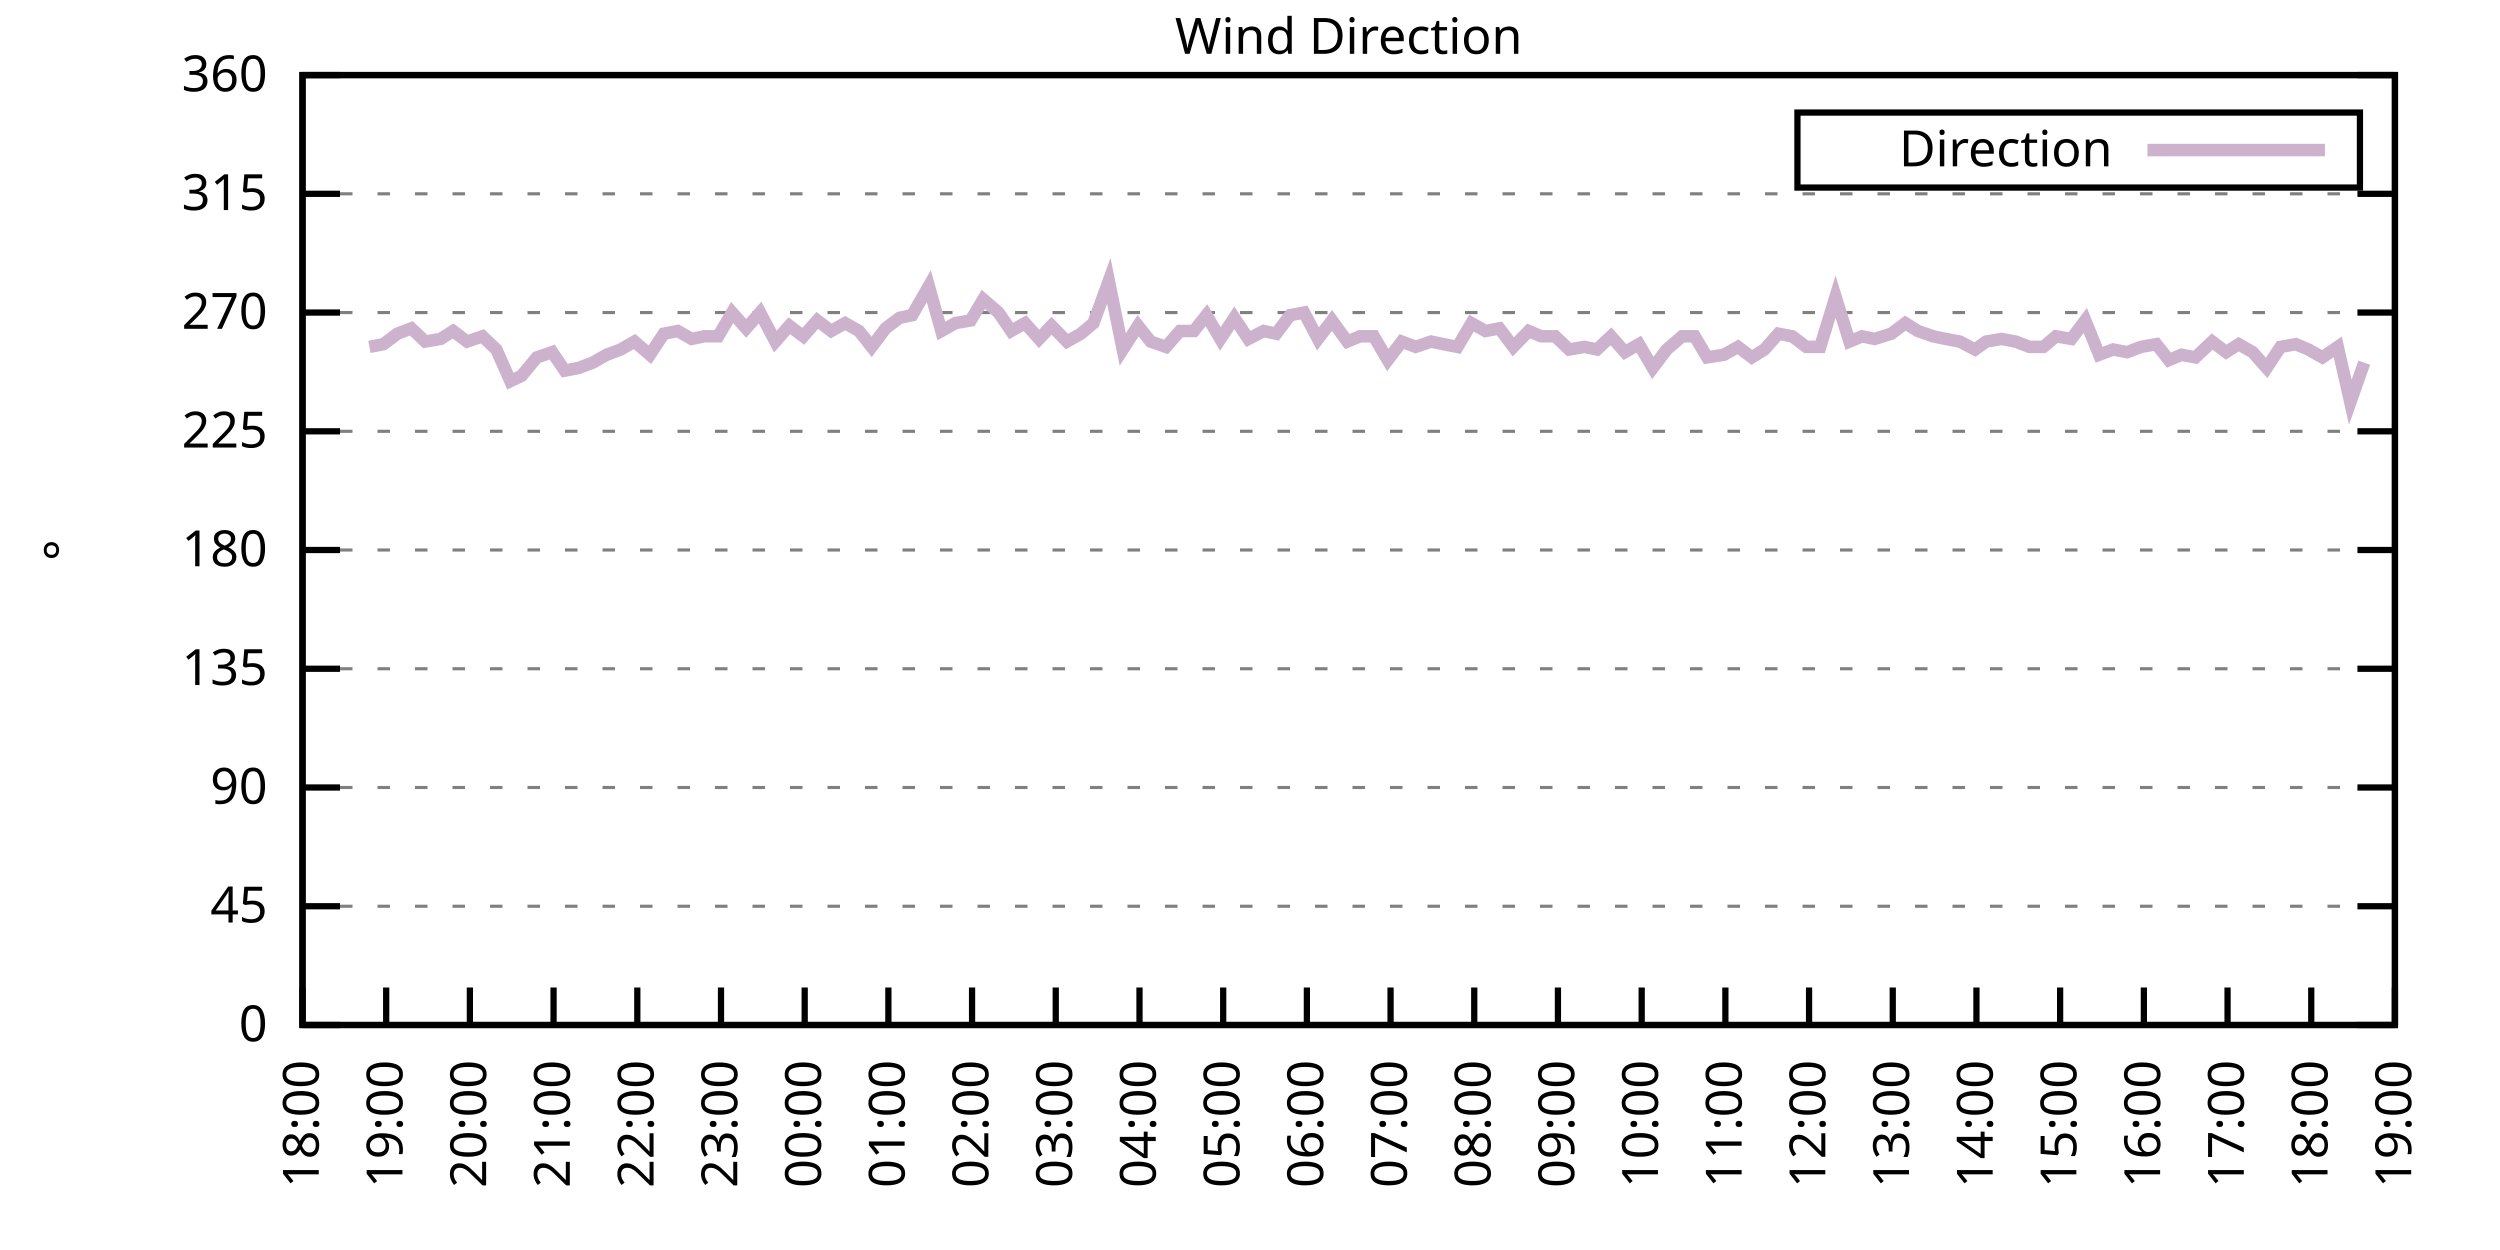
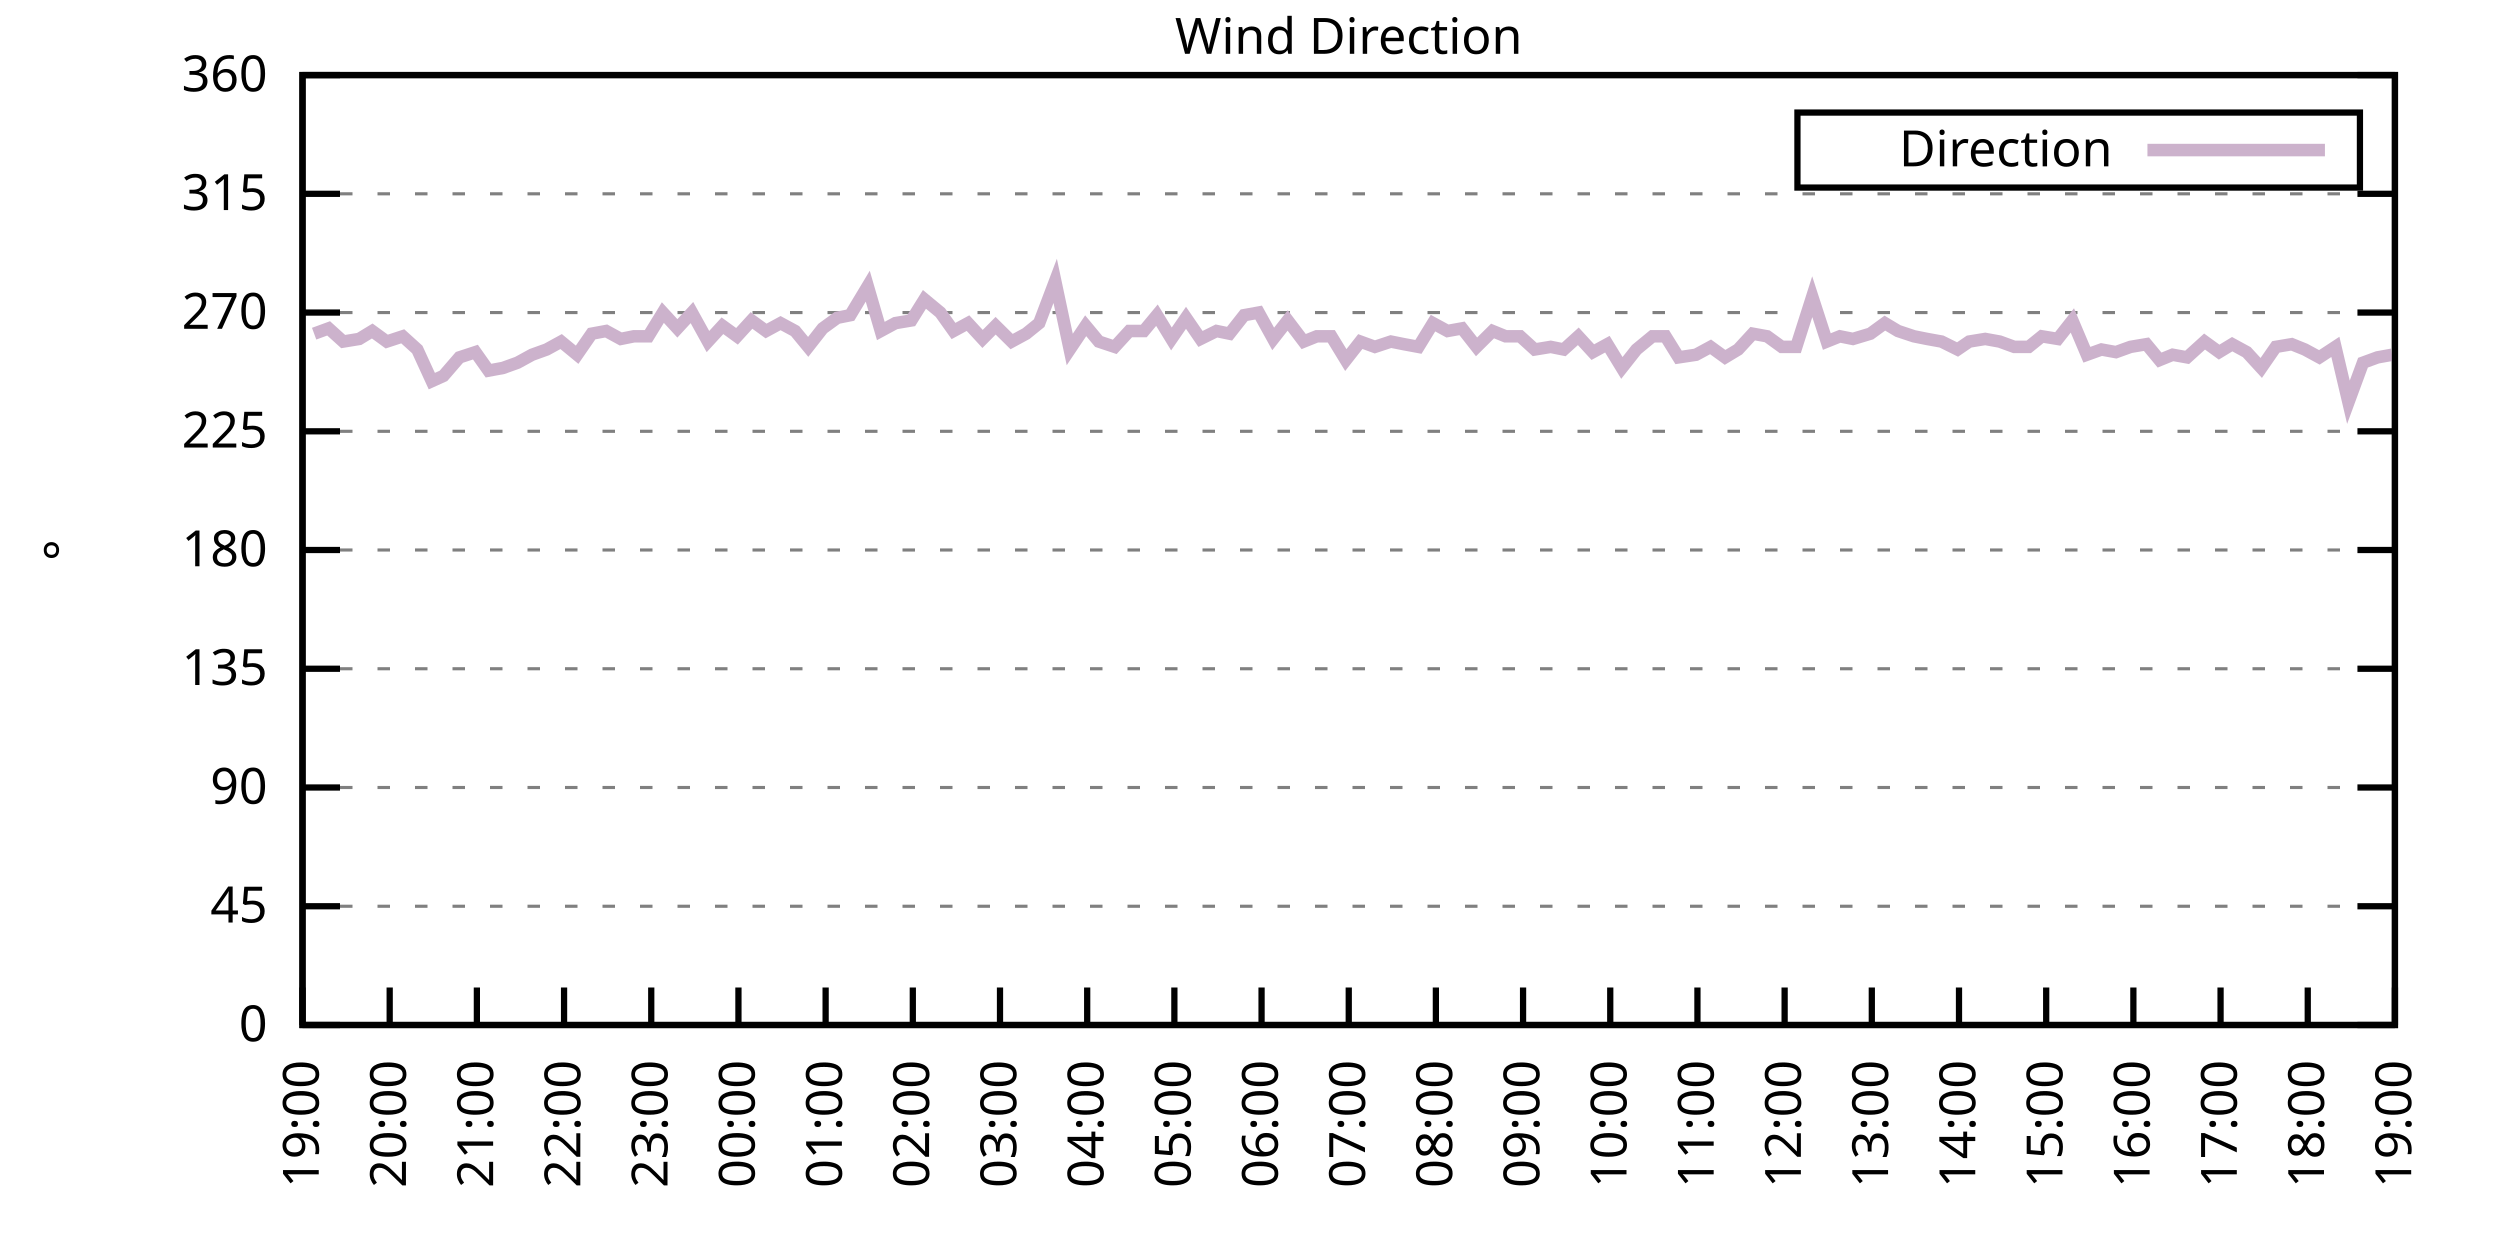
<svg xmlns="http://www.w3.org/2000/svg" xmlns:xlink="http://www.w3.org/1999/xlink" width="400" height="200" viewBox="0 0 400 200">
  <g id="gnuplot_canvas">
    <rect x="0" y="0" width="400" height="200" fill="none" />
    <defs>
      <circle id="gpDot" r="0.5" stroke-width="0.5" stroke="currentColor" />
      <path id="gpPt0" stroke-width="0.333" stroke="currentColor" d="M-1,0 h2 M0,-1 v2" />
      <path id="gpPt1" stroke-width="0.333" stroke="currentColor" d="M-1,-1 L1,1 M1,-1 L-1,1" />
      <path id="gpPt2" stroke-width="0.333" stroke="currentColor" d="M-1,0 L1,0 M0,-1 L0,1 M-1,-1 L1,1 M-1,1 L1,-1" />
      <rect id="gpPt3" stroke-width="0.333" stroke="currentColor" x="-1" y="-1" width="2" height="2" />
      <rect id="gpPt4" stroke-width="0.333" stroke="currentColor" fill="currentColor" x="-1" y="-1" width="2" height="2" />
      <circle id="gpPt5" stroke-width="0.333" stroke="currentColor" cx="0" cy="0" r="1" />
      <use xlink:href="#gpPt5" id="gpPt6" fill="currentColor" stroke="none" />
      <path id="gpPt7" stroke-width="0.333" stroke="currentColor" d="M0,-1.33 L-1.33,0.67 L1.33,0.67 z" />
      <use xlink:href="#gpPt7" id="gpPt8" fill="currentColor" stroke="none" />
      <use xlink:href="#gpPt7" id="gpPt9" stroke="currentColor" transform="rotate(180)" />
      <use xlink:href="#gpPt9" id="gpPt10" fill="currentColor" stroke="none" />
      <use xlink:href="#gpPt3" id="gpPt11" stroke="currentColor" transform="rotate(45)" />
      <use xlink:href="#gpPt11" id="gpPt12" fill="currentColor" stroke="none" />
      <path id="gpPt13" stroke-width="0.333" stroke="currentColor" d="M0,1.330 L1.265,0.411 L0.782,-1.067 L-0.782,-1.076 L-1.265,0.411 z" />
      <use xlink:href="#gpPt13" id="gpPt14" fill="currentColor" stroke="none" />
      <filter id="textbox" filterUnits="objectBoundingBox" x="0" y="0" height="1" width="1">
        <feFlood flood-color="white" flood-opacity="1" result="bgnd" />
        <feComposite in="SourceGraphic" in2="bgnd" operator="atop" />
      </filter>
      <filter id="greybox" filterUnits="objectBoundingBox" x="0" y="0" height="1" width="1">
        <feFlood flood-color="lightgrey" flood-opacity="1" result="grey" />
        <feComposite in="SourceGraphic" in2="grey" operator="atop" />
      </filter>
    </defs>
    <g fill="none" color="white" stroke="currentColor" stroke-width="1.00" stroke-linecap="butt" stroke-linejoin="miter">
</g>
    <g fill="none" color="black" stroke="currentColor" stroke-width="1.00" stroke-linecap="butt" stroke-linejoin="miter">
      <g stroke="none" shape-rendering="crispEdges">
        <polygon fill="rgb(255, 255, 255)" points="48.40,164.00 383.18,164.00 383.18,12.02 48.40,12.02 " />
      </g>
    </g>
    <g fill="none" color="black" stroke="currentColor" stroke-width="1.00" stroke-linecap="butt" stroke-linejoin="miter">
</g>
    <g fill="none" color="black" stroke="black" stroke-width="0.50" stroke-linecap="butt" stroke-linejoin="miter">
</g>
    <g fill="none" color="gray" stroke="currentColor" stroke-width="0.50" stroke-linecap="butt" stroke-linejoin="miter">
      <path stroke="gray" stroke-dasharray="2,4" class="gridline" d="M48.40,164.00 L383.19,164.00  " />
    </g>
    <g fill="none" color="gray" stroke="gray" stroke-width="1.00" stroke-linecap="butt" stroke-linejoin="miter">
</g>
    <g fill="none" color="black" stroke="currentColor" stroke-width="1.00" stroke-linecap="butt" stroke-linejoin="miter">
      <path stroke="black" d="M48.40,164.00 L54.40,164.00 M383.19,164.00 L377.19,164.00  " />
      <g transform="translate(42.80,166.60)" stroke="none" fill="black" font-family="Sans" font-size="8.00" text-anchor="end">
        <text>
          <tspan font-family="Sans"> 0</tspan>
        </text>
      </g>
    </g>
    <g fill="none" color="black" stroke="currentColor" stroke-width="1.00" stroke-linecap="butt" stroke-linejoin="miter">
</g>
    <g fill="none" color="black" stroke="black" stroke-width="0.50" stroke-linecap="butt" stroke-linejoin="miter">
</g>
    <g fill="none" color="gray" stroke="currentColor" stroke-width="0.50" stroke-linecap="butt" stroke-linejoin="miter">
      <path stroke="gray" stroke-dasharray="2,4" class="gridline" d="M48.40,145.00 L383.19,145.00  " />
    </g>
    <g fill="none" color="gray" stroke="gray" stroke-width="1.00" stroke-linecap="butt" stroke-linejoin="miter">
</g>
    <g fill="none" color="black" stroke="currentColor" stroke-width="1.00" stroke-linecap="butt" stroke-linejoin="miter">
      <path stroke="black" d="M48.40,145.00 L54.40,145.00 M383.19,145.00 L377.19,145.00  " />
      <g transform="translate(42.80,147.60)" stroke="none" fill="black" font-family="Sans" font-size="8.00" text-anchor="end">
        <text>
          <tspan font-family="Sans"> 45</tspan>
        </text>
      </g>
    </g>
    <g fill="none" color="black" stroke="currentColor" stroke-width="1.00" stroke-linecap="butt" stroke-linejoin="miter">
</g>
    <g fill="none" color="black" stroke="black" stroke-width="0.50" stroke-linecap="butt" stroke-linejoin="miter">
</g>
    <g fill="none" color="gray" stroke="currentColor" stroke-width="0.50" stroke-linecap="butt" stroke-linejoin="miter">
      <path stroke="gray" stroke-dasharray="2,4" class="gridline" d="M48.40,126.00 L383.19,126.00  " />
    </g>
    <g fill="none" color="gray" stroke="gray" stroke-width="1.00" stroke-linecap="butt" stroke-linejoin="miter">
</g>
    <g fill="none" color="black" stroke="currentColor" stroke-width="1.00" stroke-linecap="butt" stroke-linejoin="miter">
      <path stroke="black" d="M48.40,126.00 L54.40,126.00 M383.19,126.00 L377.19,126.00  " />
      <g transform="translate(42.80,128.60)" stroke="none" fill="black" font-family="Sans" font-size="8.00" text-anchor="end">
        <text>
          <tspan font-family="Sans"> 90</tspan>
        </text>
      </g>
    </g>
    <g fill="none" color="black" stroke="currentColor" stroke-width="1.00" stroke-linecap="butt" stroke-linejoin="miter">
</g>
    <g fill="none" color="black" stroke="black" stroke-width="0.50" stroke-linecap="butt" stroke-linejoin="miter">
</g>
    <g fill="none" color="gray" stroke="currentColor" stroke-width="0.50" stroke-linecap="butt" stroke-linejoin="miter">
      <path stroke="gray" stroke-dasharray="2,4" class="gridline" d="M48.40,107.00 L383.19,107.00  " />
    </g>
    <g fill="none" color="gray" stroke="gray" stroke-width="1.00" stroke-linecap="butt" stroke-linejoin="miter">
</g>
    <g fill="none" color="black" stroke="currentColor" stroke-width="1.00" stroke-linecap="butt" stroke-linejoin="miter">
      <path stroke="black" d="M48.40,107.00 L54.40,107.00 M383.19,107.00 L377.19,107.00  " />
      <g transform="translate(42.80,109.60)" stroke="none" fill="black" font-family="Sans" font-size="8.00" text-anchor="end">
        <text>
          <tspan font-family="Sans"> 135</tspan>
        </text>
      </g>
    </g>
    <g fill="none" color="black" stroke="currentColor" stroke-width="1.00" stroke-linecap="butt" stroke-linejoin="miter">
</g>
    <g fill="none" color="black" stroke="black" stroke-width="0.50" stroke-linecap="butt" stroke-linejoin="miter">
</g>
    <g fill="none" color="gray" stroke="currentColor" stroke-width="0.50" stroke-linecap="butt" stroke-linejoin="miter">
      <path stroke="gray" stroke-dasharray="2,4" class="gridline" d="M48.40,88.00 L383.19,88.00  " />
    </g>
    <g fill="none" color="gray" stroke="gray" stroke-width="1.00" stroke-linecap="butt" stroke-linejoin="miter">
</g>
    <g fill="none" color="black" stroke="currentColor" stroke-width="1.00" stroke-linecap="butt" stroke-linejoin="miter">
      <path stroke="black" d="M48.40,88.00 L54.40,88.00 M383.19,88.00 L377.19,88.00  " />
      <g transform="translate(42.80,90.60)" stroke="none" fill="black" font-family="Sans" font-size="8.00" text-anchor="end">
        <text>
          <tspan font-family="Sans"> 180</tspan>
        </text>
      </g>
    </g>
    <g fill="none" color="black" stroke="currentColor" stroke-width="1.00" stroke-linecap="butt" stroke-linejoin="miter">
</g>
    <g fill="none" color="black" stroke="black" stroke-width="0.50" stroke-linecap="butt" stroke-linejoin="miter">
</g>
    <g fill="none" color="gray" stroke="currentColor" stroke-width="0.50" stroke-linecap="butt" stroke-linejoin="miter">
      <path stroke="gray" stroke-dasharray="2,4" class="gridline" d="M48.40,69.01 L383.19,69.01  " />
    </g>
    <g fill="none" color="gray" stroke="gray" stroke-width="1.00" stroke-linecap="butt" stroke-linejoin="miter">
</g>
    <g fill="none" color="black" stroke="currentColor" stroke-width="1.00" stroke-linecap="butt" stroke-linejoin="miter">
      <path stroke="black" d="M48.40,69.01 L54.40,69.01 M383.19,69.01 L377.19,69.01  " />
      <g transform="translate(42.80,71.61)" stroke="none" fill="black" font-family="Sans" font-size="8.00" text-anchor="end">
        <text>
          <tspan font-family="Sans"> 225</tspan>
        </text>
      </g>
    </g>
    <g fill="none" color="black" stroke="currentColor" stroke-width="1.00" stroke-linecap="butt" stroke-linejoin="miter">
</g>
    <g fill="none" color="black" stroke="black" stroke-width="0.50" stroke-linecap="butt" stroke-linejoin="miter">
</g>
    <g fill="none" color="gray" stroke="currentColor" stroke-width="0.50" stroke-linecap="butt" stroke-linejoin="miter">
      <path stroke="gray" stroke-dasharray="2,4" class="gridline" d="M48.40,50.01 L383.19,50.01  " />
    </g>
    <g fill="none" color="gray" stroke="gray" stroke-width="1.00" stroke-linecap="butt" stroke-linejoin="miter">
</g>
    <g fill="none" color="black" stroke="currentColor" stroke-width="1.00" stroke-linecap="butt" stroke-linejoin="miter">
      <path stroke="black" d="M48.40,50.01 L54.40,50.01 M383.19,50.01 L377.19,50.01  " />
      <g transform="translate(42.80,52.61)" stroke="none" fill="black" font-family="Sans" font-size="8.00" text-anchor="end">
        <text>
          <tspan font-family="Sans"> 270</tspan>
        </text>
      </g>
    </g>
    <g fill="none" color="black" stroke="currentColor" stroke-width="1.00" stroke-linecap="butt" stroke-linejoin="miter">
</g>
    <g fill="none" color="black" stroke="black" stroke-width="0.50" stroke-linecap="butt" stroke-linejoin="miter">
</g>
    <g fill="none" color="gray" stroke="currentColor" stroke-width="0.50" stroke-linecap="butt" stroke-linejoin="miter">
      <path stroke="gray" stroke-dasharray="2,4" class="gridline" d="M48.40,31.01 L383.19,31.01  " />
    </g>
    <g fill="none" color="gray" stroke="gray" stroke-width="1.00" stroke-linecap="butt" stroke-linejoin="miter">
</g>
    <g fill="none" color="black" stroke="currentColor" stroke-width="1.00" stroke-linecap="butt" stroke-linejoin="miter">
      <path stroke="black" d="M48.40,31.01 L54.40,31.01 M383.19,31.01 L377.19,31.01  " />
      <g transform="translate(42.80,33.61)" stroke="none" fill="black" font-family="Sans" font-size="8.00" text-anchor="end">
        <text>
          <tspan font-family="Sans"> 315</tspan>
        </text>
      </g>
    </g>
    <g fill="none" color="black" stroke="currentColor" stroke-width="1.00" stroke-linecap="butt" stroke-linejoin="miter">
</g>
    <g fill="none" color="black" stroke="black" stroke-width="0.50" stroke-linecap="butt" stroke-linejoin="miter">
</g>
    <g fill="none" color="gray" stroke="currentColor" stroke-width="0.50" stroke-linecap="butt" stroke-linejoin="miter">
      <path stroke="gray" stroke-dasharray="2,4" class="gridline" d="M48.40,12.01 L383.19,12.01  " />
    </g>
    <g fill="none" color="gray" stroke="gray" stroke-width="1.00" stroke-linecap="butt" stroke-linejoin="miter">
</g>
    <g fill="none" color="black" stroke="currentColor" stroke-width="1.00" stroke-linecap="butt" stroke-linejoin="miter">
      <path stroke="black" d="M48.40,12.01 L54.40,12.01 M383.19,12.01 L377.19,12.01  " />
      <g transform="translate(42.80,14.61)" stroke="none" fill="black" font-family="Sans" font-size="8.00" text-anchor="end">
        <text>
          <tspan font-family="Sans"> 360</tspan>
        </text>
      </g>
    </g>
    <g fill="none" color="black" stroke="currentColor" stroke-width="1.00" stroke-linecap="butt" stroke-linejoin="miter">
      <path stroke="black" d="M48.40,164.00 L48.40,158.00  " />
      <g transform="translate(51.00,169.60) rotate(270.00)" stroke="none" fill="black" font-family="Sans" font-size="8.00" text-anchor="end">
        <text>
-           <tspan font-family="Sans">18:00</tspan>
-         </text>
-       </g>
-     </g>
-     <g fill="none" color="black" stroke="currentColor" stroke-width="1.00" stroke-linecap="butt" stroke-linejoin="miter">
-       <path stroke="black" d="M61.79,164.00 L61.79,158.00  " />
-       <g transform="translate(64.39,169.60) rotate(270.00)" stroke="none" fill="black" font-family="Sans" font-size="8.00" text-anchor="end">
-         <text>
          <tspan font-family="Sans">19:00</tspan>
        </text>
      </g>
    </g>
    <g fill="none" color="black" stroke="currentColor" stroke-width="1.00" stroke-linecap="butt" stroke-linejoin="miter">
-       <path stroke="black" d="M75.18,164.00 L75.18,158.00  " />
-       <g transform="translate(77.78,169.60) rotate(270.00)" stroke="none" fill="black" font-family="Sans" font-size="8.00" text-anchor="end">
+       <path stroke="black" d="M62.35,164.00 L62.35,158.00  " />
+       <g transform="translate(64.95,169.60) rotate(270.00)" stroke="none" fill="black" font-family="Sans" font-size="8.00" text-anchor="end">
        <text>
          <tspan font-family="Sans">20:00</tspan>
        </text>
      </g>
    </g>
    <g fill="none" color="black" stroke="currentColor" stroke-width="1.00" stroke-linecap="butt" stroke-linejoin="miter">
-       <path stroke="black" d="M88.57,164.00 L88.57,158.00  " />
-       <g transform="translate(91.17,169.60) rotate(270.00)" stroke="none" fill="black" font-family="Sans" font-size="8.00" text-anchor="end">
+       <path stroke="black" d="M76.30,164.00 L76.30,158.00  " />
+       <g transform="translate(78.90,169.60) rotate(270.00)" stroke="none" fill="black" font-family="Sans" font-size="8.00" text-anchor="end">
        <text>
          <tspan font-family="Sans">21:00</tspan>
        </text>
      </g>
    </g>
    <g fill="none" color="black" stroke="currentColor" stroke-width="1.00" stroke-linecap="butt" stroke-linejoin="miter">
-       <path stroke="black" d="M101.97,164.00 L101.97,158.00  " />
-       <g transform="translate(104.57,169.60) rotate(270.00)" stroke="none" fill="black" font-family="Sans" font-size="8.00" text-anchor="end">
+       <path stroke="black" d="M90.25,164.00 L90.25,158.00  " />
+       <g transform="translate(92.85,169.60) rotate(270.00)" stroke="none" fill="black" font-family="Sans" font-size="8.00" text-anchor="end">
        <text>
          <tspan font-family="Sans">22:00</tspan>
        </text>
      </g>
    </g>
    <g fill="none" color="black" stroke="currentColor" stroke-width="1.00" stroke-linecap="butt" stroke-linejoin="miter">
-       <path stroke="black" d="M115.36,164.00 L115.36,158.00  " />
-       <g transform="translate(117.96,169.60) rotate(270.00)" stroke="none" fill="black" font-family="Sans" font-size="8.00" text-anchor="end">
+       <path stroke="black" d="M104.20,164.00 L104.20,158.00  " />
+       <g transform="translate(106.80,169.60) rotate(270.00)" stroke="none" fill="black" font-family="Sans" font-size="8.00" text-anchor="end">
        <text>
          <tspan font-family="Sans">23:00</tspan>
        </text>
      </g>
    </g>
    <g fill="none" color="black" stroke="currentColor" stroke-width="1.00" stroke-linecap="butt" stroke-linejoin="miter">
-       <path stroke="black" d="M128.75,164.00 L128.75,158.00  " />
-       <g transform="translate(131.35,169.60) rotate(270.00)" stroke="none" fill="black" font-family="Sans" font-size="8.00" text-anchor="end">
+       <path stroke="black" d="M118.15,164.00 L118.15,158.00  " />
+       <g transform="translate(120.75,169.60) rotate(270.00)" stroke="none" fill="black" font-family="Sans" font-size="8.00" text-anchor="end">
        <text>
          <tspan font-family="Sans">00:00</tspan>
        </text>
      </g>
    </g>
    <g fill="none" color="black" stroke="currentColor" stroke-width="1.00" stroke-linecap="butt" stroke-linejoin="miter">
-       <path stroke="black" d="M142.14,164.00 L142.14,158.00  " />
-       <g transform="translate(144.74,169.60) rotate(270.00)" stroke="none" fill="black" font-family="Sans" font-size="8.00" text-anchor="end">
+       <path stroke="black" d="M132.10,164.00 L132.10,158.00  " />
+       <g transform="translate(134.70,169.60) rotate(270.00)" stroke="none" fill="black" font-family="Sans" font-size="8.00" text-anchor="end">
        <text>
          <tspan font-family="Sans">01:00</tspan>
        </text>
      </g>
    </g>
    <g fill="none" color="black" stroke="currentColor" stroke-width="1.00" stroke-linecap="butt" stroke-linejoin="miter">
-       <path stroke="black" d="M155.53,164.00 L155.53,158.00  " />
-       <g transform="translate(158.13,169.60) rotate(270.00)" stroke="none" fill="black" font-family="Sans" font-size="8.00" text-anchor="end">
+       <path stroke="black" d="M146.05,164.00 L146.05,158.00  " />
+       <g transform="translate(148.65,169.60) rotate(270.00)" stroke="none" fill="black" font-family="Sans" font-size="8.00" text-anchor="end">
        <text>
          <tspan font-family="Sans">02:00</tspan>
        </text>
      </g>
    </g>
    <g fill="none" color="black" stroke="currentColor" stroke-width="1.00" stroke-linecap="butt" stroke-linejoin="miter">
-       <path stroke="black" d="M168.92,164.00 L168.92,158.00  " />
-       <g transform="translate(171.52,169.60) rotate(270.00)" stroke="none" fill="black" font-family="Sans" font-size="8.00" text-anchor="end">
+       <path stroke="black" d="M160.00,164.00 L160.00,158.00  " />
+       <g transform="translate(162.60,169.60) rotate(270.00)" stroke="none" fill="black" font-family="Sans" font-size="8.00" text-anchor="end">
        <text>
          <tspan font-family="Sans">03:00</tspan>
        </text>
      </g>
    </g>
    <g fill="none" color="black" stroke="currentColor" stroke-width="1.00" stroke-linecap="butt" stroke-linejoin="miter">
-       <path stroke="black" d="M182.32,164.00 L182.32,158.00  " />
-       <g transform="translate(184.92,169.60) rotate(270.00)" stroke="none" fill="black" font-family="Sans" font-size="8.00" text-anchor="end">
+       <path stroke="black" d="M173.95,164.00 L173.95,158.00  " />
+       <g transform="translate(176.55,169.60) rotate(270.00)" stroke="none" fill="black" font-family="Sans" font-size="8.00" text-anchor="end">
        <text>
          <tspan font-family="Sans">04:00</tspan>
        </text>
      </g>
    </g>
    <g fill="none" color="black" stroke="currentColor" stroke-width="1.00" stroke-linecap="butt" stroke-linejoin="miter">
-       <path stroke="black" d="M195.71,164.00 L195.71,158.00  " />
-       <g transform="translate(198.31,169.60) rotate(270.00)" stroke="none" fill="black" font-family="Sans" font-size="8.00" text-anchor="end">
+       <path stroke="black" d="M187.90,164.00 L187.90,158.00  " />
+       <g transform="translate(190.50,169.60) rotate(270.00)" stroke="none" fill="black" font-family="Sans" font-size="8.00" text-anchor="end">
        <text>
          <tspan font-family="Sans">05:00</tspan>
        </text>
      </g>
    </g>
    <g fill="none" color="black" stroke="currentColor" stroke-width="1.00" stroke-linecap="butt" stroke-linejoin="miter">
-       <path stroke="black" d="M209.10,164.00 L209.10,158.00  " />
-       <g transform="translate(211.70,169.60) rotate(270.00)" stroke="none" fill="black" font-family="Sans" font-size="8.00" text-anchor="end">
+       <path stroke="black" d="M201.85,164.00 L201.85,158.00  " />
+       <g transform="translate(204.45,169.60) rotate(270.00)" stroke="none" fill="black" font-family="Sans" font-size="8.00" text-anchor="end">
        <text>
          <tspan font-family="Sans">06:00</tspan>
        </text>
      </g>
    </g>
    <g fill="none" color="black" stroke="currentColor" stroke-width="1.00" stroke-linecap="butt" stroke-linejoin="miter">
-       <path stroke="black" d="M222.49,164.00 L222.49,158.00  " />
-       <g transform="translate(225.09,169.60) rotate(270.00)" stroke="none" fill="black" font-family="Sans" font-size="8.00" text-anchor="end">
+       <path stroke="black" d="M215.80,164.00 L215.80,158.00  " />
+       <g transform="translate(218.40,169.60) rotate(270.00)" stroke="none" fill="black" font-family="Sans" font-size="8.00" text-anchor="end">
        <text>
          <tspan font-family="Sans">07:00</tspan>
        </text>
      </g>
    </g>
    <g fill="none" color="black" stroke="currentColor" stroke-width="1.00" stroke-linecap="butt" stroke-linejoin="miter">
-       <path stroke="black" d="M235.88,164.00 L235.88,158.00  " />
-       <g transform="translate(238.48,169.60) rotate(270.00)" stroke="none" fill="black" font-family="Sans" font-size="8.00" text-anchor="end">
+       <path stroke="black" d="M229.74,164.00 L229.74,158.00  " />
+       <g transform="translate(232.34,169.60) rotate(270.00)" stroke="none" fill="black" font-family="Sans" font-size="8.00" text-anchor="end">
        <text>
          <tspan font-family="Sans">08:00</tspan>
        </text>
      </g>
    </g>
    <g fill="none" color="black" stroke="currentColor" stroke-width="1.00" stroke-linecap="butt" stroke-linejoin="miter">
-       <path stroke="black" d="M249.27,164.00 L249.27,158.00  " />
-       <g transform="translate(251.87,169.60) rotate(270.00)" stroke="none" fill="black" font-family="Sans" font-size="8.00" text-anchor="end">
+       <path stroke="black" d="M243.69,164.00 L243.69,158.00  " />
+       <g transform="translate(246.29,169.60) rotate(270.00)" stroke="none" fill="black" font-family="Sans" font-size="8.00" text-anchor="end">
        <text>
          <tspan font-family="Sans">09:00</tspan>
        </text>
      </g>
    </g>
    <g fill="none" color="black" stroke="currentColor" stroke-width="1.00" stroke-linecap="butt" stroke-linejoin="miter">
-       <path stroke="black" d="M262.67,164.00 L262.67,158.00  " />
-       <g transform="translate(265.27,169.60) rotate(270.00)" stroke="none" fill="black" font-family="Sans" font-size="8.00" text-anchor="end">
+       <path stroke="black" d="M257.64,164.00 L257.64,158.00  " />
+       <g transform="translate(260.24,169.60) rotate(270.00)" stroke="none" fill="black" font-family="Sans" font-size="8.00" text-anchor="end">
        <text>
          <tspan font-family="Sans">10:00</tspan>
        </text>
      </g>
    </g>
    <g fill="none" color="black" stroke="currentColor" stroke-width="1.00" stroke-linecap="butt" stroke-linejoin="miter">
-       <path stroke="black" d="M276.06,164.00 L276.06,158.00  " />
-       <g transform="translate(278.66,169.60) rotate(270.00)" stroke="none" fill="black" font-family="Sans" font-size="8.00" text-anchor="end">
+       <path stroke="black" d="M271.59,164.00 L271.59,158.00  " />
+       <g transform="translate(274.19,169.60) rotate(270.00)" stroke="none" fill="black" font-family="Sans" font-size="8.00" text-anchor="end">
        <text>
          <tspan font-family="Sans">11:00</tspan>
        </text>
      </g>
    </g>
    <g fill="none" color="black" stroke="currentColor" stroke-width="1.00" stroke-linecap="butt" stroke-linejoin="miter">
-       <path stroke="black" d="M289.45,164.00 L289.45,158.00  " />
-       <g transform="translate(292.05,169.60) rotate(270.00)" stroke="none" fill="black" font-family="Sans" font-size="8.00" text-anchor="end">
+       <path stroke="black" d="M285.54,164.00 L285.54,158.00  " />
+       <g transform="translate(288.14,169.60) rotate(270.00)" stroke="none" fill="black" font-family="Sans" font-size="8.00" text-anchor="end">
        <text>
          <tspan font-family="Sans">12:00</tspan>
        </text>
      </g>
    </g>
    <g fill="none" color="black" stroke="currentColor" stroke-width="1.00" stroke-linecap="butt" stroke-linejoin="miter">
-       <path stroke="black" d="M302.84,164.00 L302.84,158.00  " />
-       <g transform="translate(305.44,169.60) rotate(270.00)" stroke="none" fill="black" font-family="Sans" font-size="8.00" text-anchor="end">
+       <path stroke="black" d="M299.49,164.00 L299.49,158.00  " />
+       <g transform="translate(302.09,169.60) rotate(270.00)" stroke="none" fill="black" font-family="Sans" font-size="8.00" text-anchor="end">
        <text>
          <tspan font-family="Sans">13:00</tspan>
        </text>
      </g>
    </g>
    <g fill="none" color="black" stroke="currentColor" stroke-width="1.00" stroke-linecap="butt" stroke-linejoin="miter">
-       <path stroke="black" d="M316.23,164.00 L316.23,158.00  " />
-       <g transform="translate(318.83,169.60) rotate(270.00)" stroke="none" fill="black" font-family="Sans" font-size="8.00" text-anchor="end">
+       <path stroke="black" d="M313.44,164.00 L313.44,158.00  " />
+       <g transform="translate(316.04,169.60) rotate(270.00)" stroke="none" fill="black" font-family="Sans" font-size="8.00" text-anchor="end">
        <text>
          <tspan font-family="Sans">14:00</tspan>
        </text>
      </g>
    </g>
    <g fill="none" color="black" stroke="currentColor" stroke-width="1.00" stroke-linecap="butt" stroke-linejoin="miter">
-       <path stroke="black" d="M329.62,164.00 L329.62,158.00  " />
-       <g transform="translate(332.22,169.60) rotate(270.00)" stroke="none" fill="black" font-family="Sans" font-size="8.00" text-anchor="end">
+       <path stroke="black" d="M327.39,164.00 L327.39,158.00  " />
+       <g transform="translate(329.99,169.60) rotate(270.00)" stroke="none" fill="black" font-family="Sans" font-size="8.00" text-anchor="end">
        <text>
          <tspan font-family="Sans">15:00</tspan>
        </text>
      </g>
    </g>
    <g fill="none" color="black" stroke="currentColor" stroke-width="1.00" stroke-linecap="butt" stroke-linejoin="miter">
-       <path stroke="black" d="M343.02,164.00 L343.02,158.00  " />
-       <g transform="translate(345.62,169.60) rotate(270.00)" stroke="none" fill="black" font-family="Sans" font-size="8.00" text-anchor="end">
+       <path stroke="black" d="M341.34,164.00 L341.34,158.00  " />
+       <g transform="translate(343.94,169.60) rotate(270.00)" stroke="none" fill="black" font-family="Sans" font-size="8.00" text-anchor="end">
        <text>
          <tspan font-family="Sans">16:00</tspan>
        </text>
      </g>
    </g>
    <g fill="none" color="black" stroke="currentColor" stroke-width="1.00" stroke-linecap="butt" stroke-linejoin="miter">
-       <path stroke="black" d="M356.41,164.00 L356.41,158.00  " />
-       <g transform="translate(359.01,169.60) rotate(270.00)" stroke="none" fill="black" font-family="Sans" font-size="8.00" text-anchor="end">
+       <path stroke="black" d="M355.29,164.00 L355.29,158.00  " />
+       <g transform="translate(357.89,169.60) rotate(270.00)" stroke="none" fill="black" font-family="Sans" font-size="8.00" text-anchor="end">
        <text>
          <tspan font-family="Sans">17:00</tspan>
        </text>
      </g>
    </g>
    <g fill="none" color="black" stroke="currentColor" stroke-width="1.00" stroke-linecap="butt" stroke-linejoin="miter">
-       <path stroke="black" d="M369.80,164.00 L369.80,158.00  " />
-       <g transform="translate(372.40,169.60) rotate(270.00)" stroke="none" fill="black" font-family="Sans" font-size="8.00" text-anchor="end">
+       <path stroke="black" d="M369.24,164.00 L369.24,158.00  " />
+       <g transform="translate(371.84,169.60) rotate(270.00)" stroke="none" fill="black" font-family="Sans" font-size="8.00" text-anchor="end">
        <text>
          <tspan font-family="Sans">18:00</tspan>
        </text>
      </g>
    </g>
    <g fill="none" color="black" stroke="currentColor" stroke-width="1.00" stroke-linecap="butt" stroke-linejoin="miter">
      <path stroke="black" d="M383.19,164.00 L383.19,158.00  " />
      <g transform="translate(385.79,169.60) rotate(270.00)" stroke="none" fill="black" font-family="Sans" font-size="8.00" text-anchor="end">
        <text>
          <tspan font-family="Sans">19:00</tspan>
        </text>
      </g>
    </g>
    <g fill="none" color="black" stroke="currentColor" stroke-width="1.00" stroke-linecap="butt" stroke-linejoin="miter">
</g>
    <g fill="none" color="black" stroke="currentColor" stroke-width="1.00" stroke-linecap="butt" stroke-linejoin="miter">
      <path stroke="black" d="M48.40,12.01 L48.40,164.00 L383.19,164.00 L383.19,12.01 L48.40,12.01 Z  " />
    </g>
    <g fill="none" color="black" stroke="currentColor" stroke-width="1.00" stroke-linecap="butt" stroke-linejoin="miter">
</g>
    <g fill="none" color="black" stroke="currentColor" stroke-width="1.00" stroke-linecap="butt" stroke-linejoin="miter">
      <path stroke="black" d="M287.59,30.01 L287.59,18.01 L377.59,18.01 L377.59,30.01 L287.59,30.01 Z  " />
    </g>
    <g id="Wind_direction_plot_1">
      <g fill="none" color="white" stroke="black" stroke-width="2.00" stroke-linecap="butt" stroke-linejoin="miter">
</g>
      <g fill="none" color="black" stroke="currentColor" stroke-width="2.00" stroke-linecap="butt" stroke-linejoin="miter">
        <g transform="translate(337.99,26.61)" stroke="none" fill="black" font-family="Sans" font-size="8.00" text-anchor="end">
          <text>
            <tspan font-family="Sans">Direction</tspan>
          </text>
        </g>
      </g>
      <g fill="none" color="black" stroke="currentColor" stroke-width="2.00" stroke-linecap="butt" stroke-linejoin="miter">
-         <path stroke="rgb(204, 178, 204)" d="M343.59,24.01 L371.99,24.01 M59.11,55.50 L61.35,55.07 L63.58,53.39 L65.81,52.54 L68.04,54.65 L70.50,54.23   L72.50,52.96 L74.74,54.65 L77.19,53.81 L79.42,55.92 L81.66,60.98 L83.44,60.14 L85.90,57.18 L88.35,56.34   L90.36,59.30 L92.59,58.87 L94.82,58.03 L97.06,56.76 L99.29,55.92 L101.52,54.65 L103.98,56.76 L106.21,53.39   L108.44,52.96 L110.67,54.23 L112.68,53.81 L114.91,53.81 L117.14,50.01 L119.38,52.54 L121.61,50.01 L124.06,54.65   L126.29,52.12 L128.53,53.81 L130.76,51.27 L132.99,52.96 L135.22,51.70 L137.45,52.96 L139.46,55.50 L141.69,52.54   L143.93,50.85 L145.94,50.43 L148.61,45.79 L150.62,52.96 L152.85,51.70 L155.31,51.27 L157.32,47.90 L159.77,50.01   L161.78,52.96 L164.01,51.70 L166.25,54.23 L168.25,52.12 L170.71,54.65 L172.94,53.39 L174.95,51.70 L177.41,44.94   L179.64,55.92 L182.09,52.12 L184.10,54.65 L186.56,55.50 L188.79,52.96 L191.02,52.96 L193.03,50.43 L195.26,54.23   L197.49,50.85 L199.73,54.23 L202.18,52.96 L204.19,53.39 L206.42,50.43 L208.65,50.01 L210.88,54.23 L213.12,51.27   L215.57,54.65 L217.58,53.81 L219.81,53.81 L222.04,57.61 L224.28,54.65 L226.51,55.50 L228.96,54.65 L230.97,55.07   L233.20,55.50 L235.44,51.70 L237.67,52.96 L239.90,52.54 L242.13,55.50 L244.59,52.96 L246.60,53.81 L248.83,53.81   L251.06,55.92 L253.51,55.50 L255.52,55.92 L257.76,53.81 L259.99,56.34 L262.22,55.07 L264.45,58.87 L266.68,55.92   L269.14,53.81 L271.15,53.81 L273.16,57.18 L275.83,56.76 L278.07,55.50 L280.30,57.18 L282.31,55.92 L284.54,53.39   L286.77,53.81 L289.00,55.50 L291.23,55.50 L293.69,47.47 L295.92,54.65 L297.93,53.81 L299.94,54.23 L302.62,53.39   L304.85,51.70 L306.86,52.96 L309.31,53.81 L311.32,54.23 L313.55,54.65 L316.01,55.92 L317.79,54.65 L320.25,54.23   L322.48,54.65 L324.71,55.50 L326.95,55.50 L328.95,53.81 L331.41,54.23 L333.64,51.27 L335.87,56.76 L338.10,55.92   L340.34,56.34 L342.57,55.50 L345.02,55.07 L347.03,57.61 L349.04,56.76 L351.27,57.18 L353.95,54.65 L356.18,56.34   L358.19,55.07 L360.42,56.34 L362.66,58.87 L364.89,55.50 L367.34,55.07 L369.35,55.92 L371.58,57.18 L374.04,55.50   L376.05,64.36 L378.28,58.03  " />
+         <path stroke="rgb(204, 178, 204)" d="M343.59,24.01 L371.99,24.01 M50.26,53.39 L52.58,52.54 L54.91,54.65 L57.47,54.23 L59.56,52.96 L61.88,54.65   L64.44,53.81 L66.77,55.92 L69.09,60.98 L70.95,60.14 L73.51,57.18 L76.07,56.34 L78.16,59.30 L80.48,58.87   L82.81,58.03 L85.13,56.76 L87.46,55.92 L89.78,54.65 L92.34,56.76 L94.67,53.39 L96.99,52.96 L99.32,54.23   L101.41,53.81 L103.73,53.81 L106.06,50.01 L108.38,52.54 L110.71,50.01 L113.27,54.65 L115.59,52.12 L117.92,53.81   L120.24,51.27 L122.57,52.96 L124.89,51.70 L127.22,52.96 L129.31,55.50 L131.63,52.54 L133.96,50.85 L136.05,50.43   L138.84,45.79 L140.93,52.96 L143.26,51.70 L145.81,51.27 L147.91,47.90 L150.46,50.01 L152.56,52.96 L154.88,51.70   L157.21,54.23 L159.30,52.12 L161.86,54.65 L164.18,53.39 L166.27,51.70 L168.83,44.94 L171.16,55.92 L173.71,52.12   L175.81,54.65 L178.36,55.50 L180.69,52.96 L183.01,52.96 L185.11,50.43 L187.43,54.23 L189.76,50.85 L192.08,54.23   L194.64,52.96 L196.73,53.39 L199.06,50.43 L201.38,50.01 L203.71,54.23 L206.03,51.27 L208.59,54.65 L210.68,53.81   L213.01,53.81 L215.33,57.61 L217.65,54.65 L219.98,55.50 L222.54,54.65 L224.63,55.07 L226.95,55.50 L229.28,51.70   L231.60,52.96 L233.93,52.54 L236.25,55.50 L238.81,52.96 L240.90,53.81 L243.23,53.81 L245.55,55.92 L248.11,55.50   L250.20,55.92 L252.53,53.81 L254.85,56.34 L257.18,55.07 L259.50,58.87 L261.83,55.92 L264.39,53.81 L266.48,53.81   L268.57,57.18 L271.36,56.76 L273.69,55.50 L276.01,57.18 L278.10,55.92 L280.43,53.39 L282.75,53.81 L285.08,55.50   L287.40,55.50 L289.96,47.47 L292.29,54.65 L294.38,53.81 L296.47,54.23 L299.26,53.39 L301.58,51.70 L303.68,52.96   L306.23,53.81 L308.33,54.23 L310.65,54.65 L313.21,55.92 L315.07,54.65 L317.63,54.23 L319.95,54.65 L322.28,55.50   L324.60,55.50 L326.69,53.81 L329.25,54.23 L331.58,51.27 L333.90,56.76 L336.23,55.92 L338.55,56.34 L340.88,55.50   L343.43,55.07 L345.53,57.61 L347.62,56.76 L349.94,57.18 L352.73,54.65 L355.06,56.34 L357.15,55.07 L359.48,56.34   L361.80,58.87 L364.13,55.50 L366.68,55.07 L368.78,55.92 L371.10,57.18 L373.66,55.50 L375.75,64.36 L378.08,58.03   L380.40,57.18 L382.73,56.76  " />
      </g>
    </g>
    <g fill="none" color="black" stroke="currentColor" stroke-width="2.00" stroke-linecap="butt" stroke-linejoin="miter">
</g>
    <g fill="none" color="black" stroke="black" stroke-width="1.00" stroke-linecap="butt" stroke-linejoin="miter">
</g>
    <g fill="none" color="black" stroke="currentColor" stroke-width="1.00" stroke-linecap="butt" stroke-linejoin="miter">
      <path stroke="black" d="M48.40,12.01 L48.40,164.00 L383.19,164.00 L383.19,12.01 L48.40,12.01 Z  " />
      <g transform="translate(12.80,88.01) rotate(270.00)" stroke="none" fill="black" font-family="Sans" font-size="8.00" text-anchor="middle">
        <text>
          <tspan font-family="Sans">°</tspan>
        </text>
      </g>
    </g>
    <g fill="none" color="black" stroke="currentColor" stroke-width="1.00" stroke-linecap="butt" stroke-linejoin="miter">
</g>
    <g fill="none" color="black" stroke="currentColor" stroke-width="1.00" stroke-linecap="butt" stroke-linejoin="miter">
      <g transform="translate(215.79,8.61)" stroke="none" fill="black" font-family="Sans" font-size="8.00" text-anchor="middle">
        <text>
          <tspan font-family="Sans">Wind Direction</tspan>
        </text>
      </g>
    </g>
    <g fill="none" color="black" stroke="currentColor" stroke-width="1.00" stroke-linecap="butt" stroke-linejoin="miter">
</g>
  </g>
</svg>
